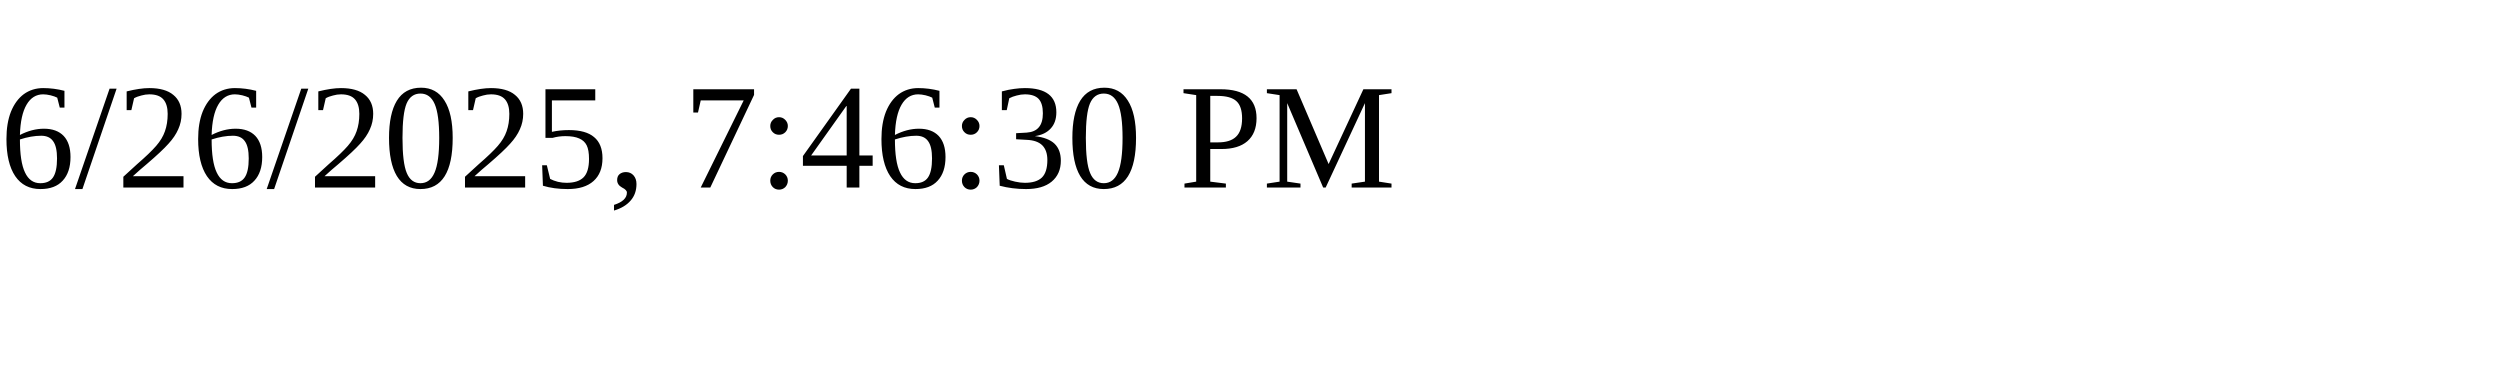
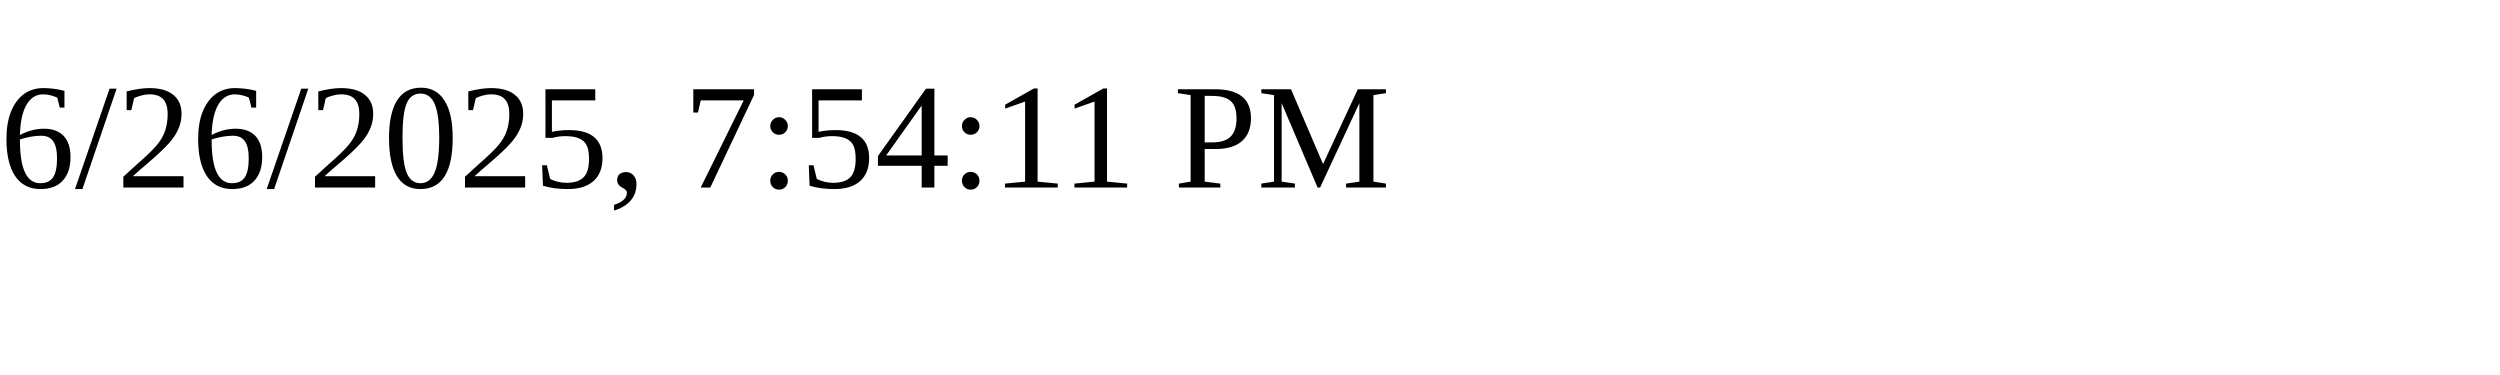
<svg xmlns="http://www.w3.org/2000/svg" height="30" width="200">
-   <text x="0" y="15">6/26/2025, 7:46:30 PM</text>
+   <text x="0" y="15">6/26/2025, 7:54:11 PM</text>
</svg>
